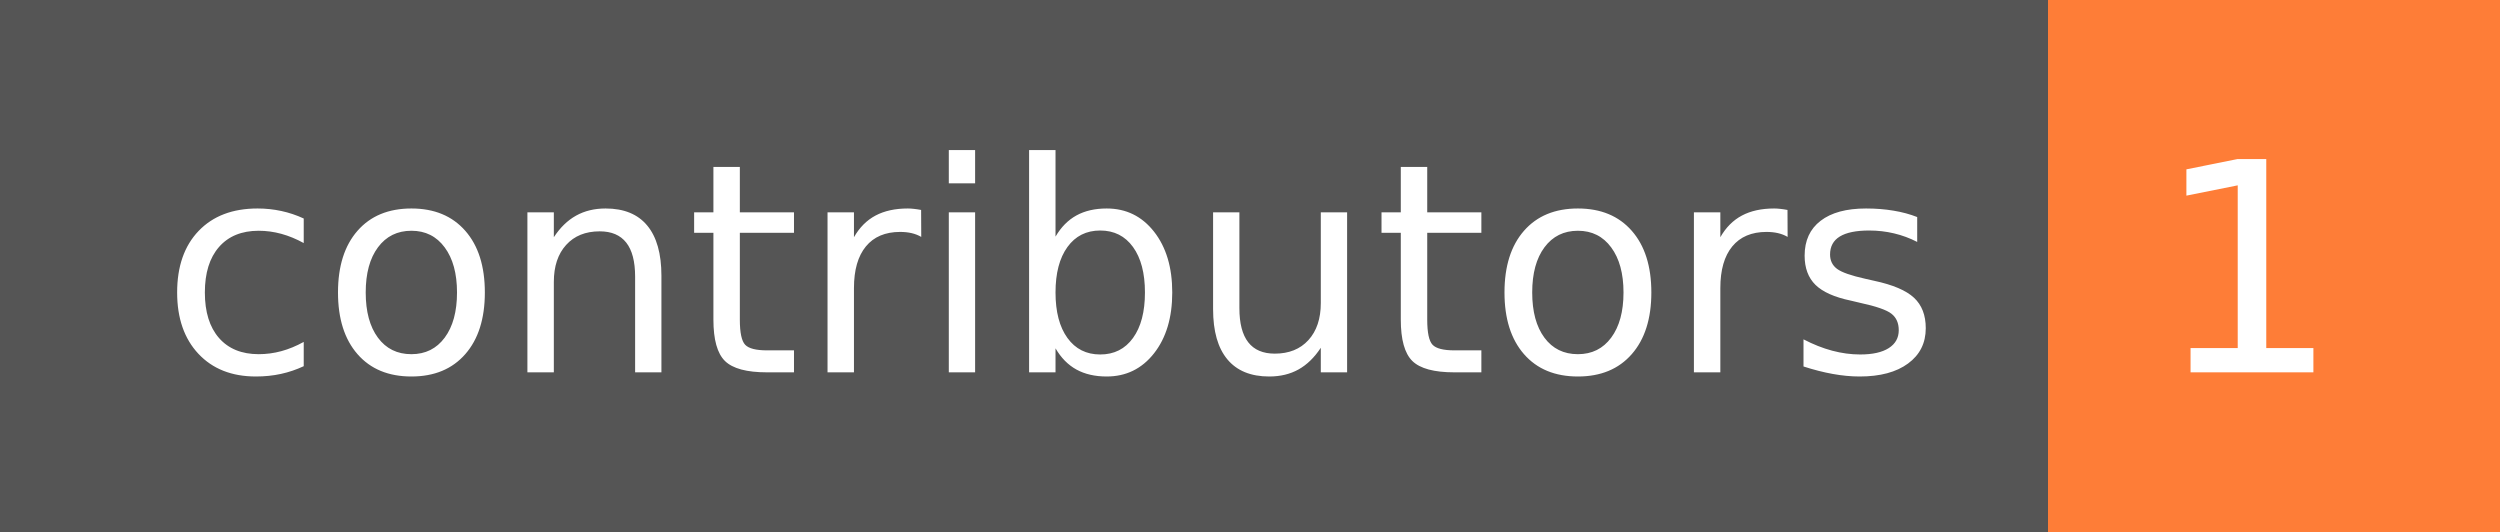
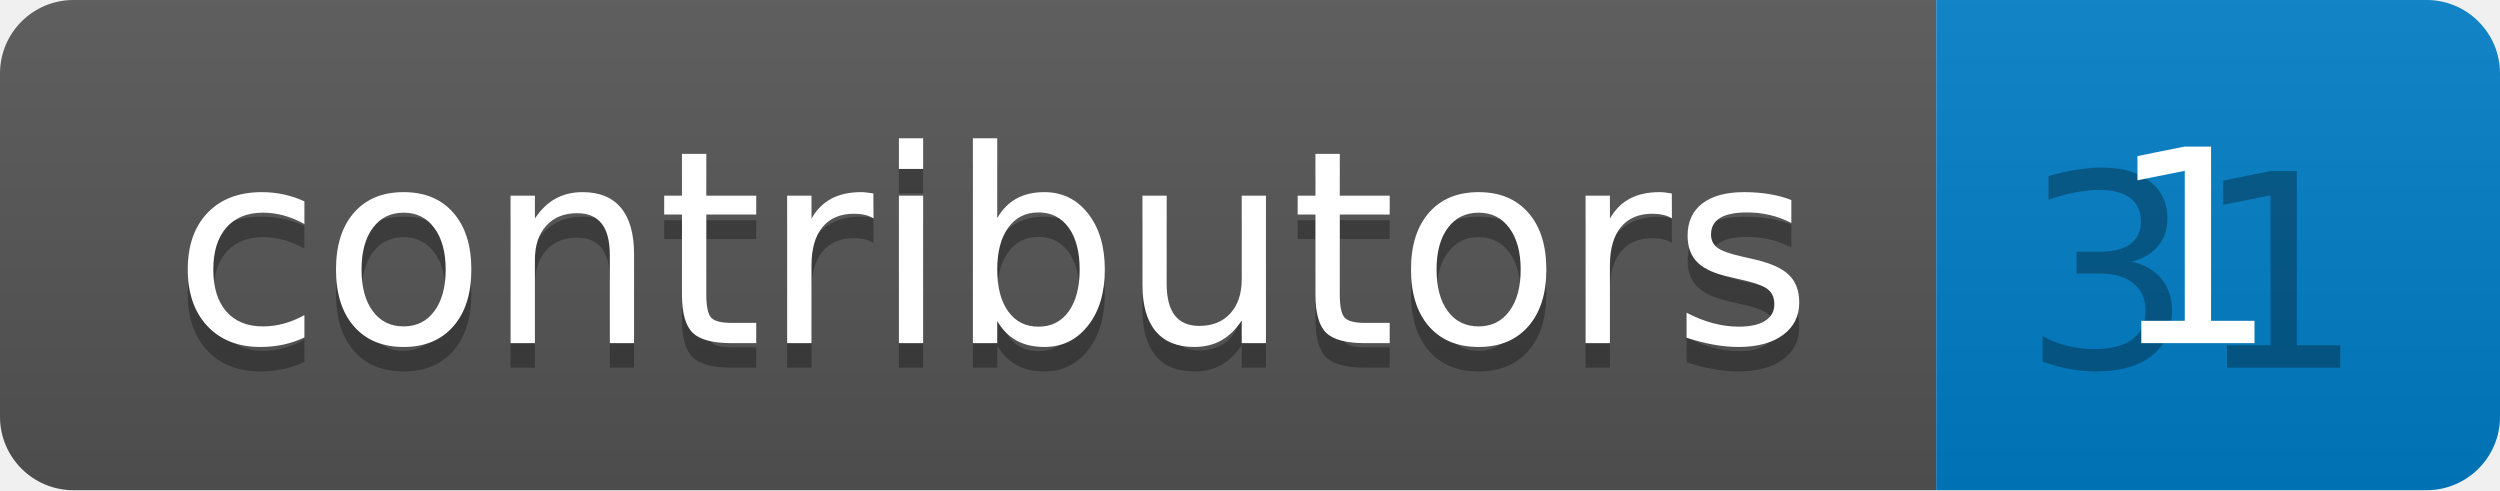
- <svg xmlns="http://www.w3.org/2000/svg" width="94" height="20" role="img" aria-label="contributors: 1">
-   <g shape-rendering="crispEdges">
-     <rect width="77" height="20" fill="#555" />
-     <rect x="77" width="17" height="20" fill="#fe7d37" />
+ <svg xmlns="http://www.w3.org/2000/svg" width="102" height="20" role="img" aria-label="contributors: 1">
+   <linearGradient id="s" x2="0" y2="100%">
+     <stop offset="0" stop-color="#bbb" stop-opacity=".1" />
+     <stop offset="1" stop-opacity=".1" />
+   </linearGradient>
+   <clipPath id="r">
+     <rect width="102" height="20" rx="3" fill="#fff" />
+   </clipPath>
+   <g clip-path="url(#r)">
+     <rect width="79" height="20" fill="#555" />
+     <rect x="79" width="23" height="20" fill="#007ec6" />
+     <rect width="102" height="20" fill="url(#s)" />
  </g>
  <g fill="#fff" text-anchor="middle" font-family="Verdana,Geneva,DejaVu Sans,sans-serif" text-rendering="geometricPrecision" font-size="110">
-     <text x="395" y="140" transform="scale(.1)" fill="#fff" textLength="670">contributors</text>
-     <text x="845" y="140" transform="scale(.1)" fill="#fff" textLength="70">1</text>
+     <text aria-hidden="true" x="405" y="150" fill="#010101" fill-opacity=".3" transform="scale(.1)" textLength="690">contributors</text>
+     <text x="405" y="140" transform="scale(.1)" fill="#fff" textLength="690">contributors</text>
+     <text aria-hidden="true" x="895" y="150" fill="#010101" fill-opacity=".3" transform="scale(.1)" textLength="130">31</text>
+     <text x="895" y="140" transform="scale(.1)" fill="#fff" textLength="130">1</text>
  </g>
</svg>
